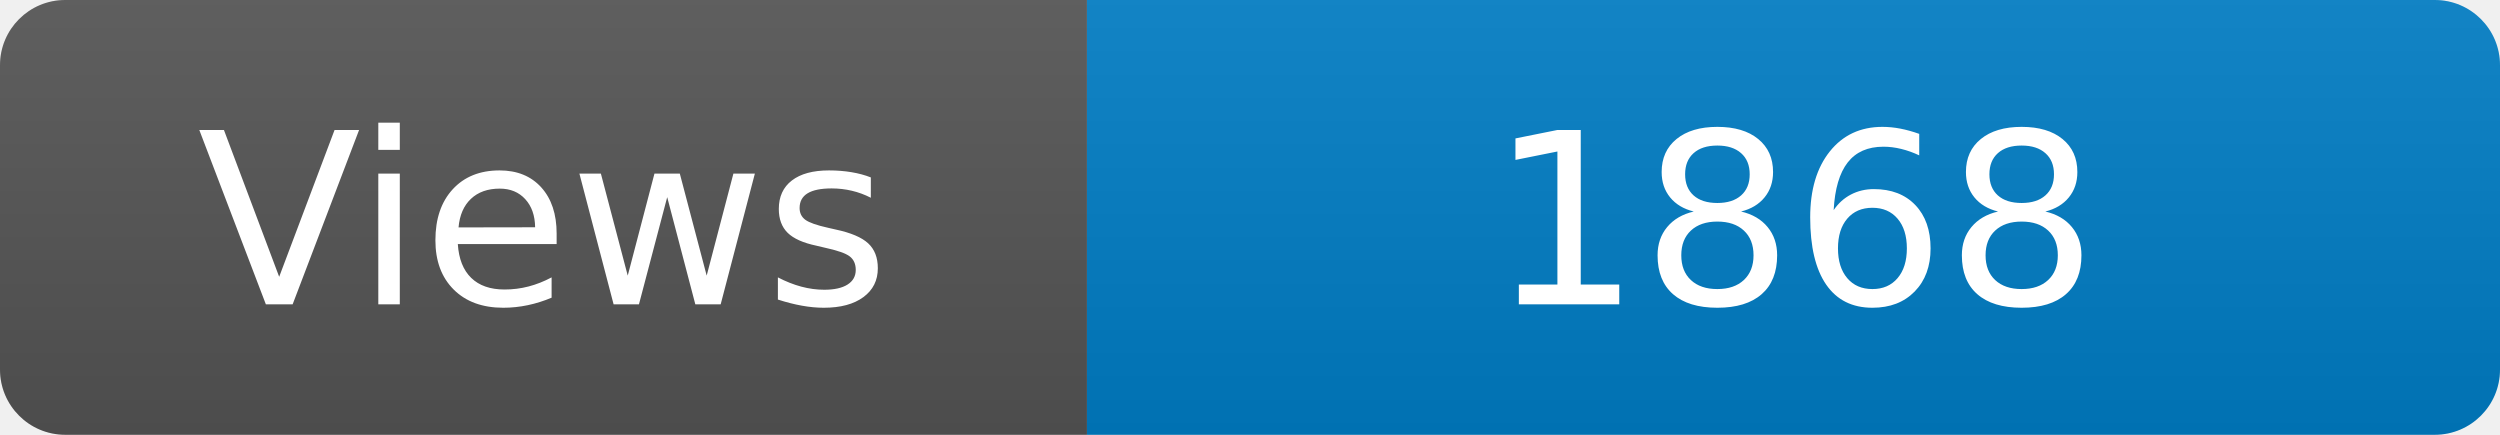
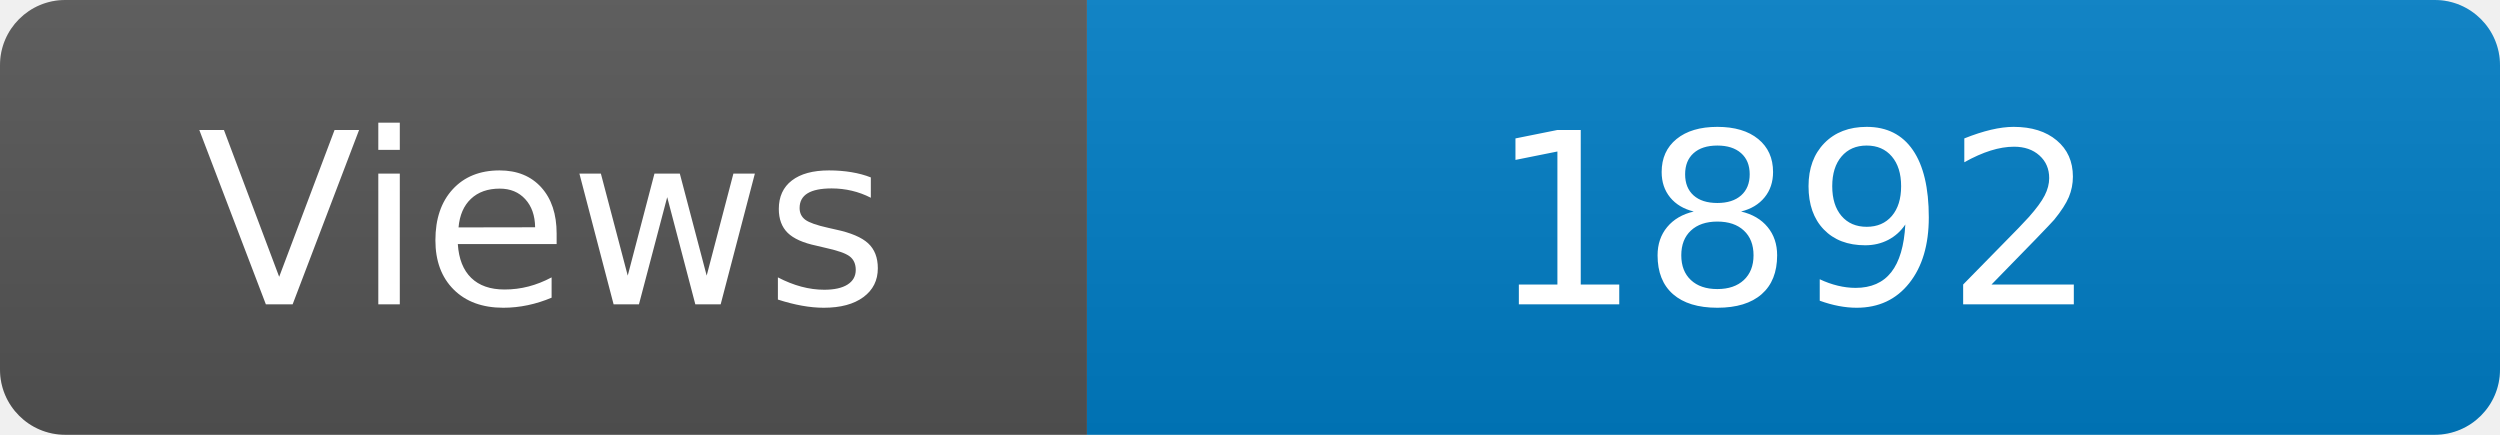
<svg xmlns="http://www.w3.org/2000/svg" width="115" height="20" role="img" aria-label="Maintained?: yes">
  <linearGradient id="s" x2="0" y2="100%">
    <stop offset="0" stop-color="#bbb" stop-opacity=".1" />
    <stop offset="1" stop-opacity=".1" />
  </linearGradient>
  <clipPath id="r">
    <rect width="115" height="20" rx="3" fill="#fff" />
  </clipPath>
  <g clip-path="url(#r)">
    <rect width="50" height="20" fill="#555" />
    <rect x="50" width="160" height="20" fill="#007ec6" />
    <rect width="115" height="20" fill="url(#s)" />
  </g>
  <g fill="#fff" text-anchor="middle" font-family="Verdana,Geneva,DejaVu Sans,sans-serif" font-size="110">
    <text x="250" y="140" transform="scale(.1)" fill="#fff">Views</text>
-     <text x="825" y="140" transform="scale(.1)" fill="#fff">1868</text>
+     <text x="825" y="140" transform="scale(.1)" fill="#fff">1892</text>
  </g>
</svg>
